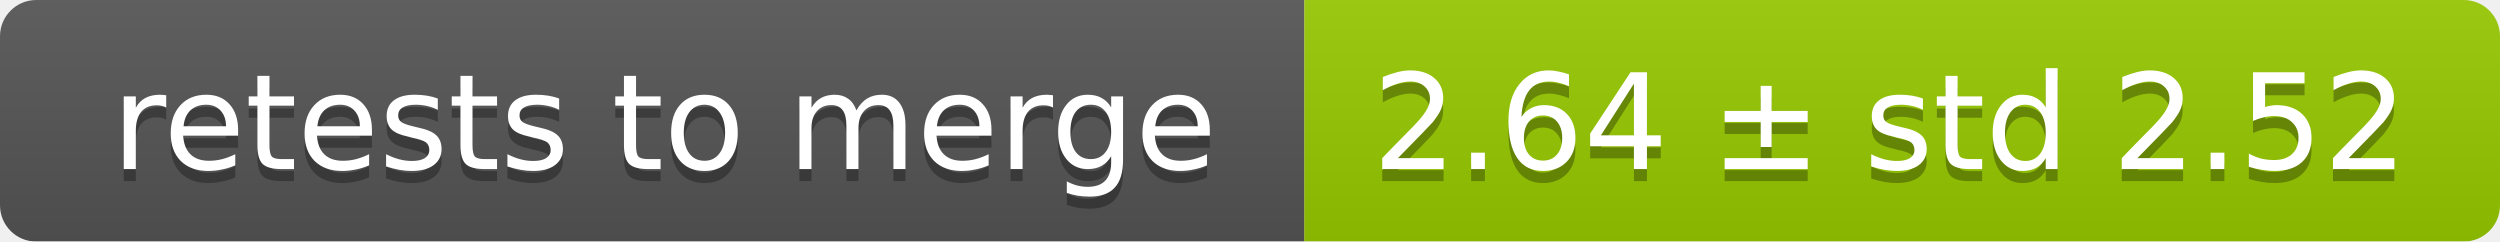
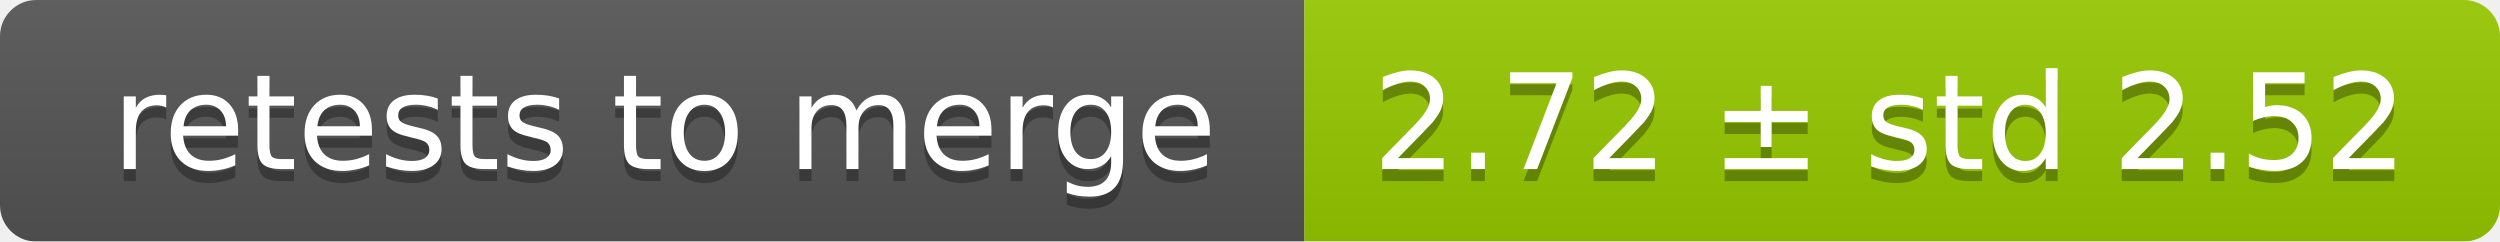
<svg xmlns="http://www.w3.org/2000/svg" width="207" height="20">
  <linearGradient id="smooth" x2="0" y2="100%">
    <stop offset="0" stop-color="#bbb" stop-opacity=".1" />
    <stop offset="1" stop-opacity=".1" />
  </linearGradient>
  <mask id="round">
    <rect width="207" height="20" rx="3" fill="#fff" />
  </mask>
  <g mask="url(#round)">
    <rect width="108" height="20" fill="#555" />
    <rect x="108" width="99" height="20" fill="#97ca00" />
    <rect width="207" height="20" fill="url(#smooth)" />
  </g>
  <g fill="#fff" text-anchor="middle" font-family="DejaVu Sans,Verdana,Geneva,sans-serif" font-size="11">
    <text x="55" y="15" fill="#010101" fill-opacity=".3">retests to merge</text>
    <text x="55" y="14">retests to merge</text>
-     <text x="156.5" y="15" fill="#010101" fill-opacity=".3">2.64 ± std 2.52</text>
-     <text x="156.5" y="14">2.64 ± std 2.52</text>
+     <text x="156.5" y="15" fill="#010101" fill-opacity=".3">2.72 ± std 2.52</text>
+     <text x="156.5" y="14">2.72 ± std 2.52</text>
  </g>
</svg>
